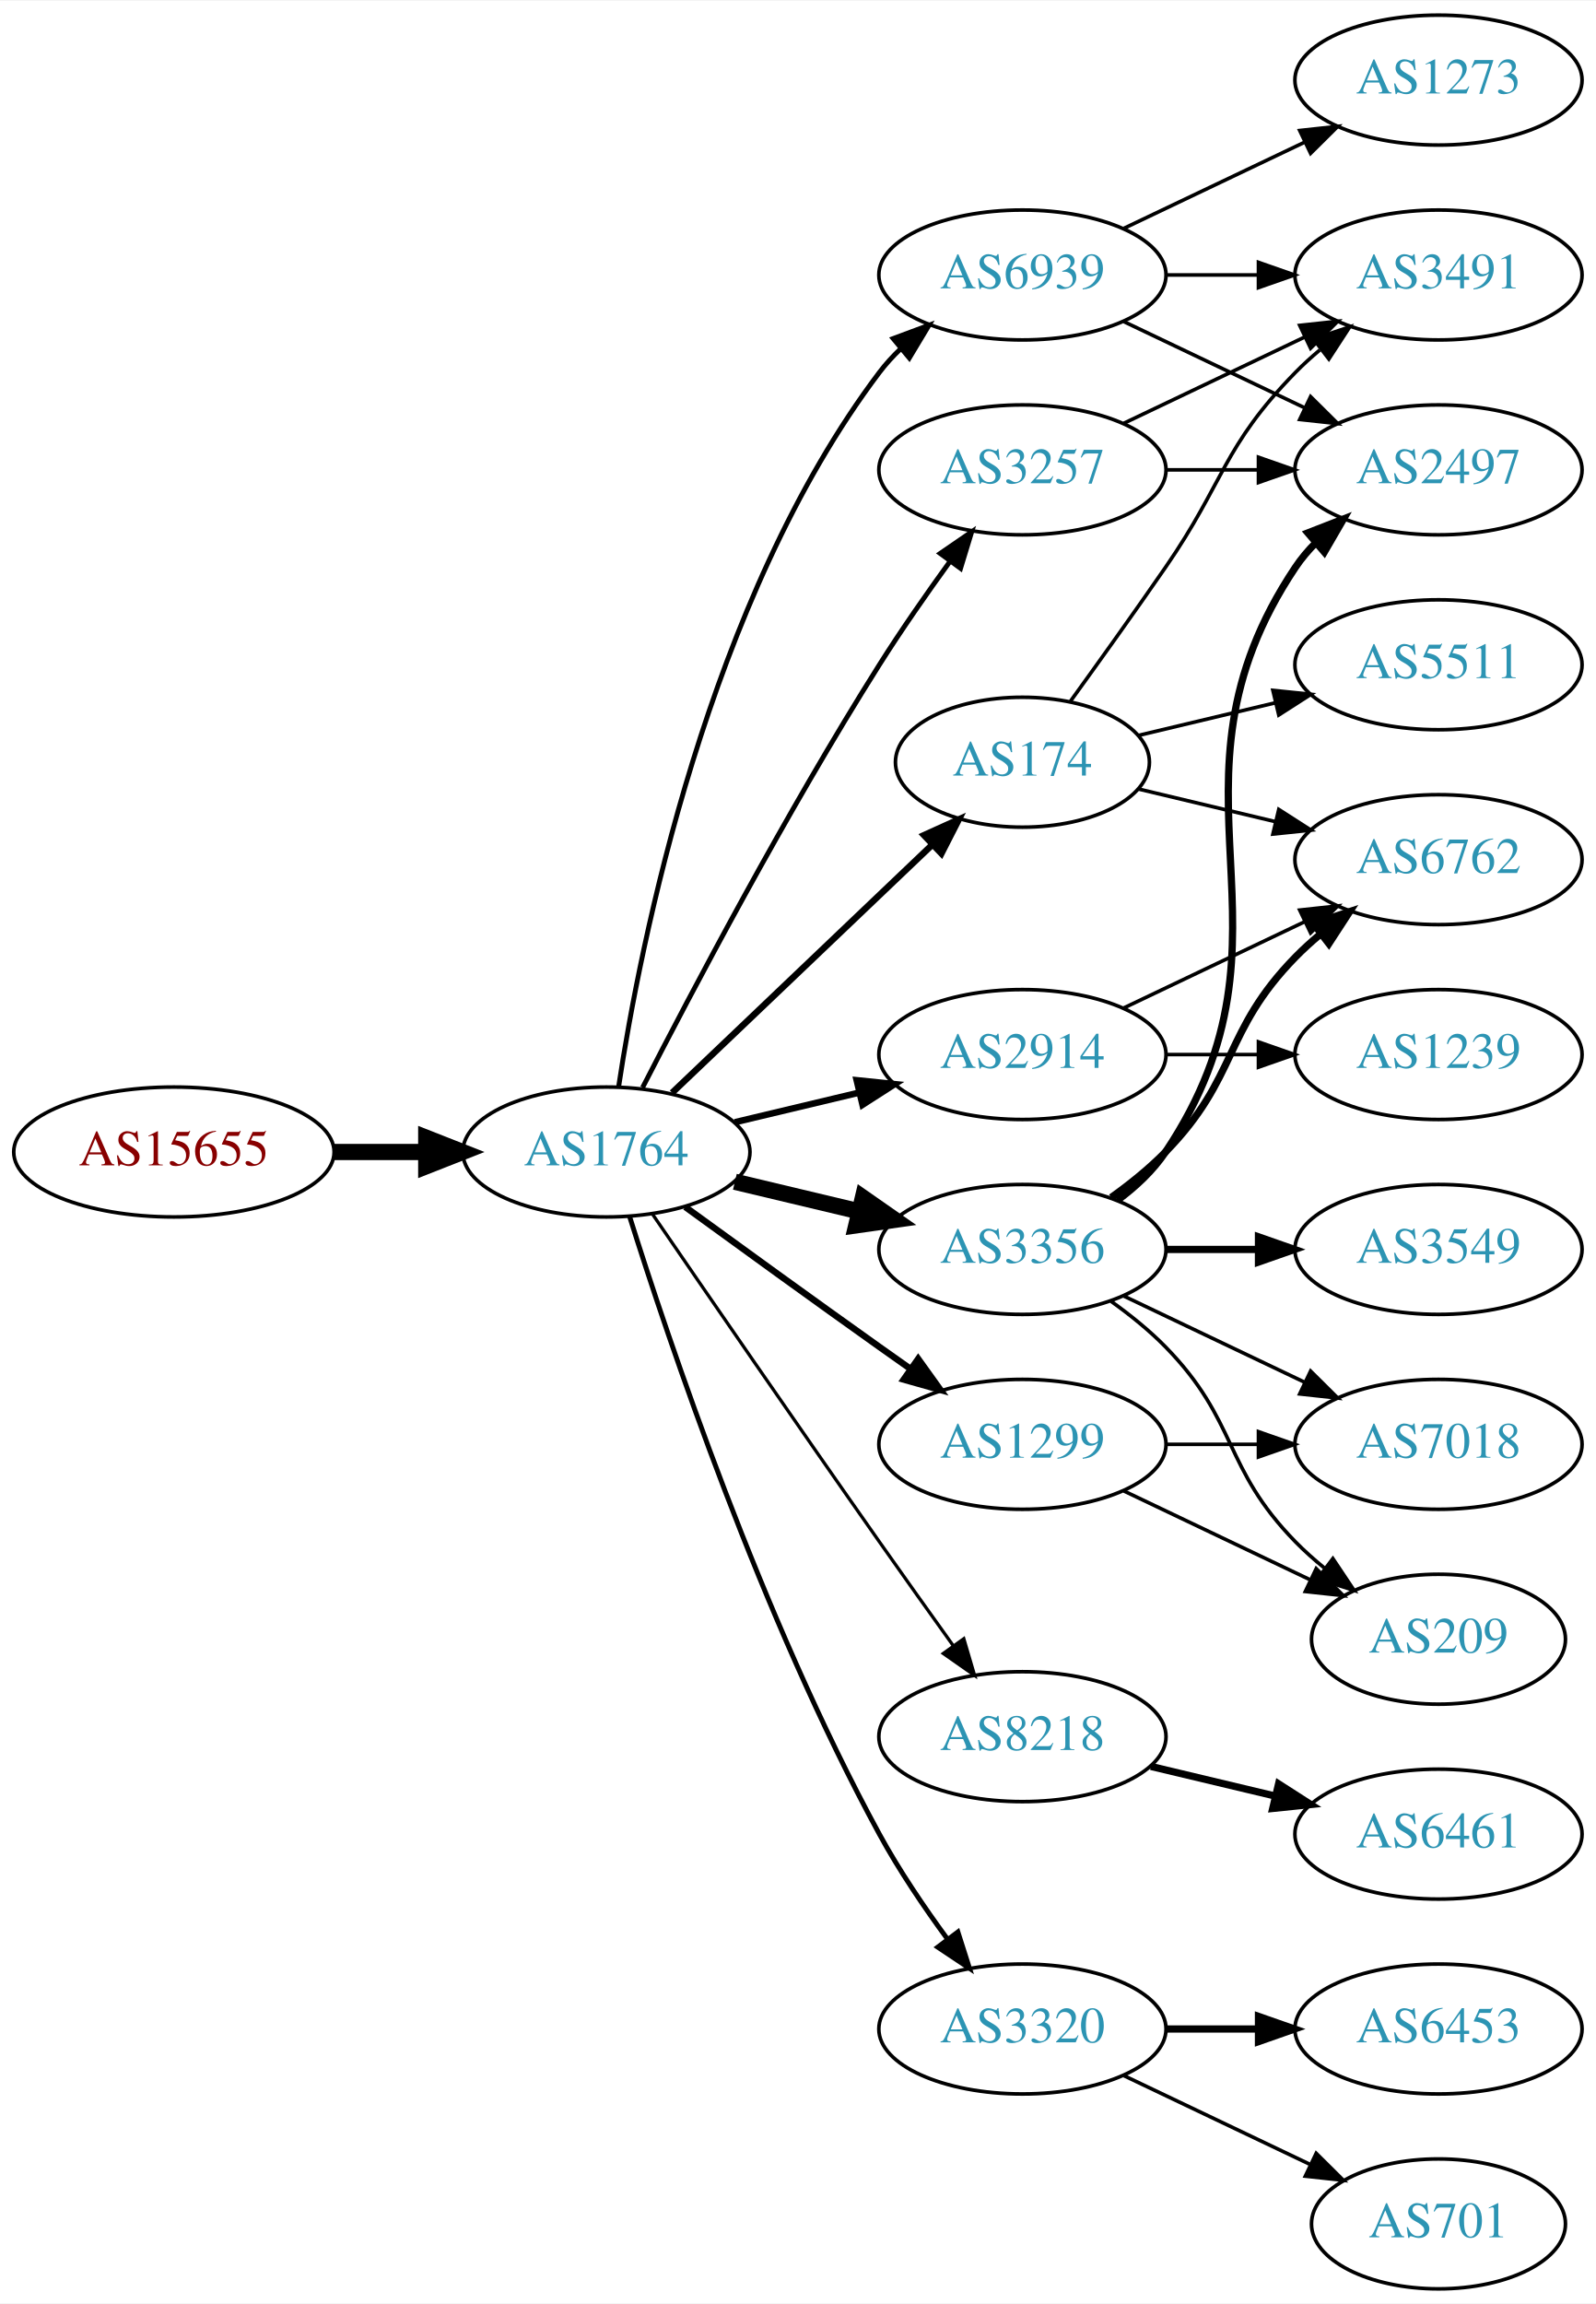
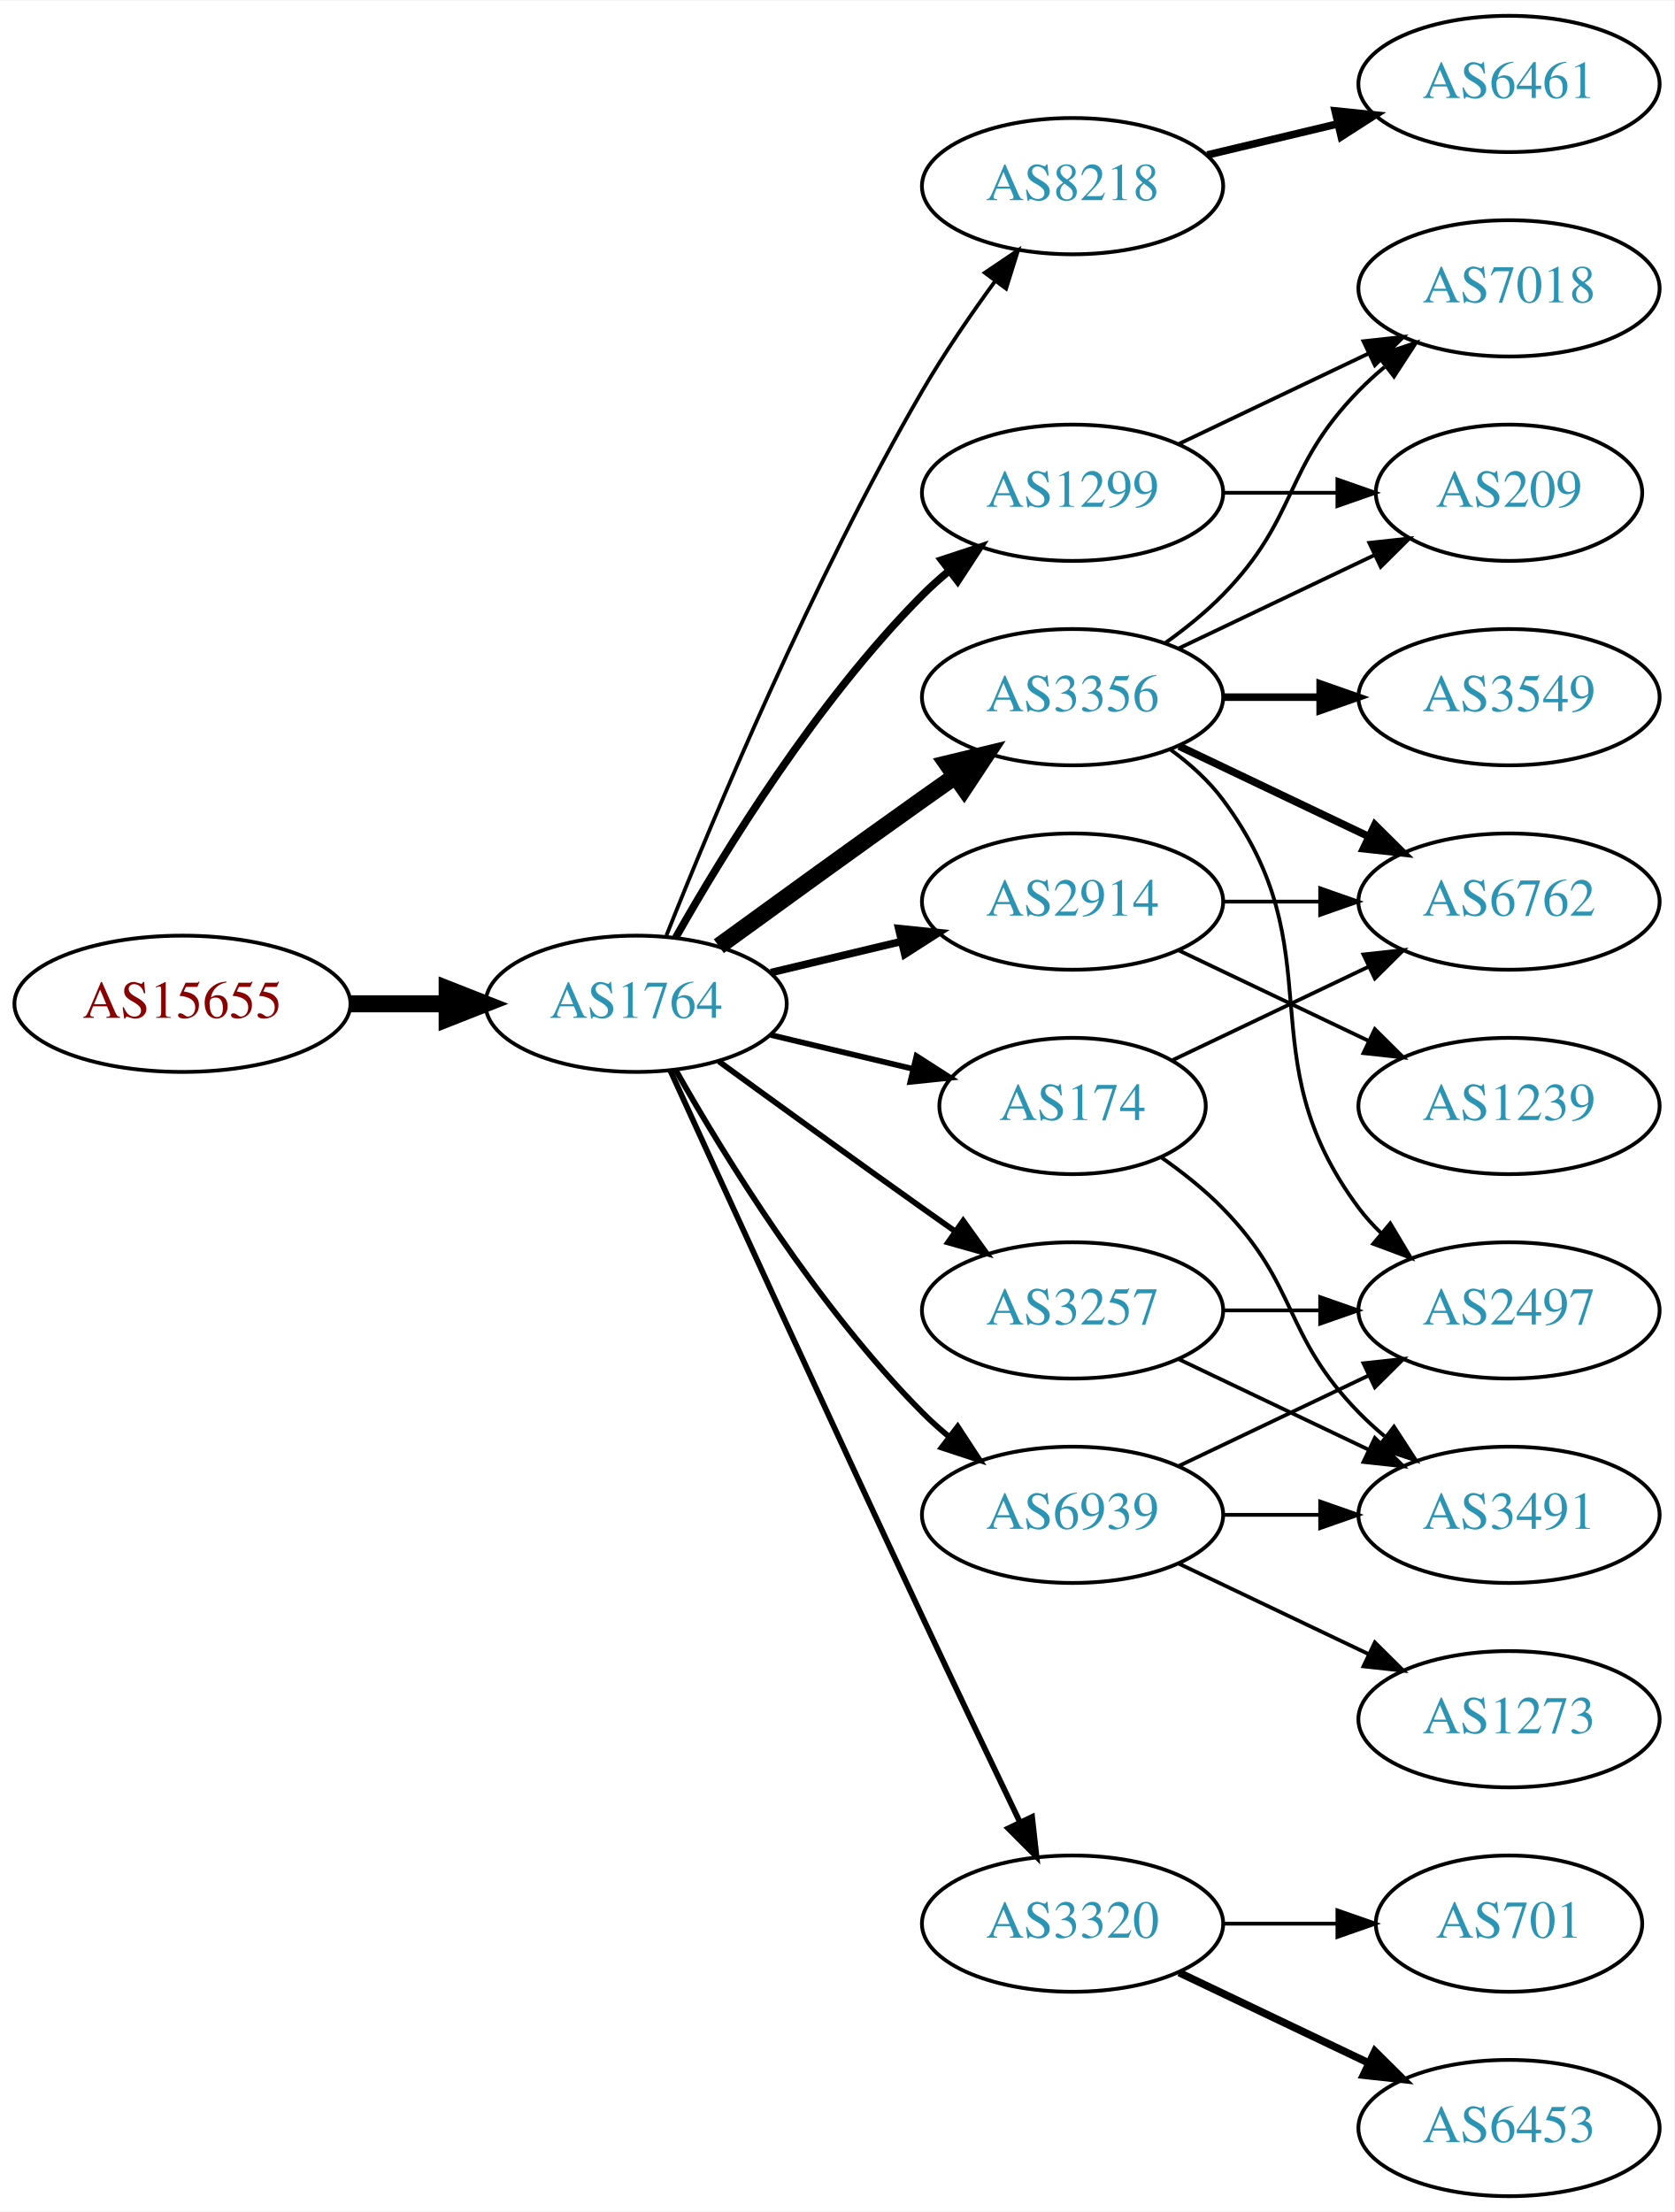
- <svg xmlns="http://www.w3.org/2000/svg" xmlns:xlink="http://www.w3.org/1999/xlink" width="442pt" height="638pt" viewBox="0.00 0.00 442.27 638.00">
-   <g id="graph0" class="graph" transform="scale(1 1) rotate(0) translate(4 634)">
-     <polygon fill="white" stroke="none" points="-4,4 -4,-634 438.271,-634 438.271,4 -4,4" />
+ <svg xmlns="http://www.w3.org/2000/svg" xmlns:xlink="http://www.w3.org/1999/xlink" width="442pt" height="584pt" viewBox="0.00 0.00 442.27 584.00">
+   <g id="graph0" class="graph" transform="scale(1 1) rotate(0) translate(4 580)">
+     <polygon fill="white" stroke="none" points="-4,4 -4,-580 438.271,-580 438.271,4 -4,4" />
    <g id="node1" class="node">
      <g id="a_node1">
        <a xlink:href="/asn/15655" xlink:title="AS15655 ~ MANZ Solutions GmbH [AT]">
          <ellipse fill="#ffffff" stroke="black" cx="44.196" cy="-315" rx="44.393" ry="18" />
          <text text-anchor="middle" x="44.196" y="-311.3" font-family="Times,serif" font-size="14.00" fill="#880000">AS15655</text>
        </a>
      </g>
    </g>
    <g id="node2" class="node">
      <g id="a_node2">
        <a xlink:href="/asn/1764" xlink:title="AS1764 ~ NEXTLAYER-AS [AT]">
          <ellipse fill="#ffffff" stroke="black" cx="164.039" cy="-315" rx="39.794" ry="18" />
          <text text-anchor="middle" x="164.039" y="-311.3" font-family="Times,serif" font-size="14.00" fill="#2c94b3">AS1764</text>
        </a>
      </g>
    </g>
    <g id="edge1" class="edge">
      <path fill="none" stroke="black" stroke-width="4.5" d="M88.407,-315C96.72,-315 105.482,-315 113.965,-315" />
      <polygon fill="black" stroke="black" stroke-width="4.5" points="114.123,-318.938 124.123,-315 114.123,-311.063 114.123,-318.938" />
    </g>
    <g id="node3" class="node">
      <g id="a_node3">
-         <a xlink:href="/asn/174" xlink:title="AS174 ~ Cogent Communications [US]">
-           <ellipse fill="#ffffff" stroke="black" cx="279.332" cy="-423" rx="35.194" ry="18" />
-           <text text-anchor="middle" x="279.332" y="-419.3" font-family="Times,serif" font-size="14.00" fill="#2c94b3">AS174</text>
+         <a xlink:href="/asn/3356" xlink:title="AS3356 ~ Level 3 Parent, LLC [US]">
+           <ellipse fill="#ffffff" stroke="black" cx="279.332" cy="-396" rx="39.794" ry="18" />
+           <text text-anchor="middle" x="279.332" y="-392.3" font-family="Times,serif" font-size="14.00" fill="#2c94b3">AS3356</text>
        </a>
      </g>
    </g>
    <g id="edge2" class="edge">
-       <path fill="none" stroke="black" stroke-width="1.8" d="M182.245,-331.403C201.431,-349.692 232.599,-379.404 254.212,-400.007" />
-       <polygon fill="black" stroke="black" stroke-width="1.8" points="252.049,-402.781 261.702,-407.148 256.879,-397.714 252.049,-402.781" />
+       <path fill="none" stroke="black" stroke-width="4.5" d="M185.887,-330.222C200.821,-341.091 221.435,-356.025 239.685,-369 242.506,-371.005 245.449,-373.085 248.397,-375.159" />
+       <polygon fill="black" stroke="black" stroke-width="4.5" points="246.173,-378.409 256.621,-380.926 250.694,-371.961 246.173,-378.409" />
    </g>
    <g id="node4" class="node">
      <g id="a_node4">
-         <a xlink:href="/asn/3356" xlink:title="AS3356 ~ Level 3 Parent, LLC [US]">
-           <ellipse fill="#ffffff" stroke="black" cx="279.332" cy="-288" rx="39.794" ry="18" />
-           <text text-anchor="middle" x="279.332" y="-284.3" font-family="Times,serif" font-size="14.00" fill="#2c94b3">AS3356</text>
+         <a xlink:href="/asn/8218" xlink:title="AS8218 ~ legacy Neotelecoms [FR]">
+           <ellipse fill="#ffffff" stroke="black" cx="279.332" cy="-531" rx="39.794" ry="18" />
+           <text text-anchor="middle" x="279.332" y="-527.3" font-family="Times,serif" font-size="14.00" fill="#2c94b3">AS8218</text>
        </a>
      </g>
    </g>
    <g id="edge3" class="edge">
-       <path fill="none" stroke="black" stroke-width="4.5" d="M199.646,-306.752C210.517,-304.162 222.671,-301.265 234.114,-298.538" />
-       <polygon fill="black" stroke="black" stroke-width="4.5" points="235.122,-302.346 243.936,-296.197 233.296,-294.685 235.122,-302.346" />
+       <path fill="none" stroke="black" d="M172.042,-333.051C184.169,-363.57 210.587,-426.933 239.685,-477 245.392,-486.819 252.43,-497.078 258.929,-505.984" />
+       <polygon fill="black" stroke="black" points="256.155,-508.119 264.934,-514.05 261.77,-503.938 256.155,-508.119" />
    </g>
    <g id="node5" class="node">
      <g id="a_node5">
-         <a xlink:href="/asn/8218" xlink:title="AS8218 ~ legacy Neotelecoms [FR]">
-           <ellipse fill="#ffffff" stroke="black" cx="279.332" cy="-153" rx="39.794" ry="18" />
-           <text text-anchor="middle" x="279.332" y="-149.3" font-family="Times,serif" font-size="14.00" fill="#2c94b3">AS8218</text>
+         <a xlink:href="/asn/3257" xlink:title="AS3257 ~ GTT [DE]">
+           <ellipse fill="#ffffff" stroke="black" cx="279.332" cy="-234" rx="39.794" ry="18" />
+           <text text-anchor="middle" x="279.332" y="-230.3" font-family="Times,serif" font-size="14.00" fill="#2c94b3">AS3257</text>
        </a>
      </g>
    </g>
    <g id="edge4" class="edge">
-       <path fill="none" stroke="black" stroke-width="0.9" d="M176.846,-297.731C191.489,-276.358 217.262,-238.88 239.685,-207 246.32,-197.567 253.67,-187.261 260.164,-178.205" />
-       <polygon fill="black" stroke="black" stroke-width="0.9" points="263.085,-180.138 266.076,-169.974 257.399,-176.054 263.085,-180.138" />
+       <path fill="none" stroke="black" stroke-width="1.5" d="M185.887,-299.778C200.821,-288.909 221.435,-273.975 239.685,-261 242.506,-258.995 245.449,-256.915 248.397,-254.841" />
+       <polygon fill="black" stroke="black" stroke-width="1.5" points="250.443,-257.681 256.621,-249.074 246.424,-251.95 250.443,-257.681" />
    </g>
    <g id="node6" class="node">
      <g id="a_node6">
-         <a xlink:href="/asn/1299" xlink:title="AS1299 ~ Telia Carrier [EU]">
-           <ellipse fill="#ffffff" stroke="black" cx="279.332" cy="-234" rx="39.794" ry="18" />
-           <text text-anchor="middle" x="279.332" y="-230.3" font-family="Times,serif" font-size="14.00" fill="#2c94b3">AS1299</text>
+         <a xlink:href="/asn/174" xlink:title="AS174 ~ Cogent Communications [US]">
+           <ellipse fill="#ffffff" stroke="black" cx="279.332" cy="-288" rx="35.194" ry="18" />
+           <text text-anchor="middle" x="279.332" y="-284.3" font-family="Times,serif" font-size="14.00" fill="#2c94b3">AS174</text>
        </a>
      </g>
    </g>
    <g id="edge5" class="edge">
-       <path fill="none" stroke="black" stroke-width="1.8" d="M185.887,-299.778C200.821,-288.909 221.435,-273.975 239.685,-261 242.506,-258.995 245.449,-256.915 248.397,-254.841" />
-       <polygon fill="black" stroke="black" stroke-width="1.8" points="250.443,-257.681 256.621,-249.074 246.424,-251.95 250.443,-257.681" />
+       <path fill="none" stroke="black" stroke-width="1.5" d="M199.646,-306.752C211.44,-303.942 224.745,-300.771 237.013,-297.847" />
+       <polygon fill="black" stroke="black" stroke-width="1.5" points="238.101,-301.186 247.018,-295.463 236.479,-294.376 238.101,-301.186" />
    </g>
    <g id="node7" class="node">
      <g id="a_node7">
        <a xlink:href="/asn/2914" xlink:title="AS2914 ~ NTT America, Inc. [US]">
          <ellipse fill="#ffffff" stroke="black" cx="279.332" cy="-342" rx="39.794" ry="18" />
          <text text-anchor="middle" x="279.332" y="-338.3" font-family="Times,serif" font-size="14.00" fill="#2c94b3">AS2914</text>
        </a>
      </g>
    </g>
    <g id="edge6" class="edge">
-       <path fill="none" stroke="black" stroke-width="1.8" d="M199.646,-323.248C210.517,-325.838 222.671,-328.735 234.114,-331.462" />
-       <polygon fill="black" stroke="black" stroke-width="1.8" points="233.397,-334.889 243.936,-333.803 235.02,-328.08 233.397,-334.889" />
+       <path fill="none" stroke="black" stroke-width="2" d="M199.646,-323.248C210.517,-325.838 222.671,-328.735 234.114,-331.462" />
+       <polygon fill="black" stroke="black" stroke-width="2" points="233.397,-334.889 243.936,-333.803 235.02,-328.08 233.397,-334.889" />
    </g>
    <g id="node8" class="node">
      <g id="a_node8">
-         <a xlink:href="/asn/3257" xlink:title="AS3257 ~ GTT [DE]">
-           <ellipse fill="#ffffff" stroke="black" cx="279.332" cy="-504" rx="39.794" ry="18" />
-           <text text-anchor="middle" x="279.332" y="-500.3" font-family="Times,serif" font-size="14.00" fill="#2c94b3">AS3257</text>
-         </a>
-       </g>
-     </g>
-     <g id="edge7" class="edge">
-       <path fill="none" stroke="black" stroke-width="1.35" d="M174.065,-332.852C187.501,-359.055 213.95,-409.237 239.685,-450 245.748,-459.604 252.868,-469.813 259.333,-478.739" />
-       <polygon fill="black" stroke="black" stroke-width="1.35" points="256.54,-480.848 265.276,-486.843 262.185,-476.709 256.54,-480.848" />
-     </g>
-     <g id="node9" class="node">
-       <g id="a_node9">
        <a xlink:href="/asn/3320" xlink:title="AS3320 ~ DTAG [DE]">
          <ellipse fill="#ffffff" stroke="black" cx="279.332" cy="-72" rx="39.794" ry="18" />
          <text text-anchor="middle" x="279.332" y="-68.3" font-family="Times,serif" font-size="14.00" fill="#2c94b3">AS3320</text>
        </a>
      </g>
    </g>
+     <g id="edge7" class="edge">
+       <path fill="none" stroke="black" stroke-width="1.5" d="M173.026,-297.464C186.602,-267.704 215.099,-205.43 239.685,-153 248.176,-134.892 257.868,-114.579 265.422,-98.825" />
+       <polygon fill="black" stroke="black" stroke-width="1.5" points="268.647,-100.195 269.82,-89.665 262.337,-97.165 268.647,-100.195" />
+     </g>
+     <g id="node9" class="node">
+       <g id="a_node9">
+         <a xlink:href="/asn/1299" xlink:title="AS1299 ~ Telia Carrier [EU]">
+           <ellipse fill="#ffffff" stroke="black" cx="279.332" cy="-450" rx="39.794" ry="18" />
+           <text text-anchor="middle" x="279.332" y="-446.3" font-family="Times,serif" font-size="14.00" fill="#2c94b3">AS1299</text>
+         </a>
+       </g>
+     </g>
    <g id="edge8" class="edge">
-       <path fill="none" stroke="black" stroke-width="1.35" d="M170.46,-297.159C181.231,-262.854 207.122,-185.797 239.685,-126 245.117,-116.026 252.091,-105.731 258.617,-96.84" />
-       <polygon fill="black" stroke="black" stroke-width="1.35" points="261.45,-98.895 264.67,-88.802 255.858,-94.684 261.45,-98.895" />
+       <path fill="none" stroke="black" stroke-width="2" d="M174.498,-332.49C187.28,-355.096 211.712,-394.886 239.685,-423 241.796,-425.121 244.092,-427.188 246.477,-429.171" />
+       <polygon fill="black" stroke="black" stroke-width="2" points="244.73,-432.242 254.793,-435.556 248.993,-426.69 244.73,-432.242" />
    </g>
    <g id="node10" class="node">
      <g id="a_node10">
        <a xlink:href="/asn/6939" xlink:title="AS6939 ~ Hurricane Electric LLC [US]">
-           <ellipse fill="#ffffff" stroke="black" cx="279.332" cy="-558" rx="39.794" ry="18" />
-           <text text-anchor="middle" x="279.332" y="-554.3" font-family="Times,serif" font-size="14.00" fill="#2c94b3">AS6939</text>
+           <ellipse fill="#ffffff" stroke="black" cx="279.332" cy="-180" rx="39.794" ry="18" />
+           <text text-anchor="middle" x="279.332" y="-176.3" font-family="Times,serif" font-size="14.00" fill="#2c94b3">AS6939</text>
        </a>
      </g>
    </g>
    <g id="edge9" class="edge">
-       <path fill="none" stroke="black" stroke-width="1.35" d="M167.415,-332.986C173.389,-372.422 192.1,-467.995 239.685,-531 241.442,-533.327 243.459,-535.529 245.629,-537.596" />
-       <polygon fill="black" stroke="black" stroke-width="1.35" points="243.513,-540.389 253.441,-544.088 247.987,-535.005 243.513,-540.389" />
+       <path fill="none" stroke="black" stroke-width="1.5" d="M174.498,-297.51C187.28,-274.904 211.712,-235.114 239.685,-207 241.796,-204.879 244.092,-202.812 246.477,-200.829" />
+       <polygon fill="black" stroke="black" stroke-width="1.5" points="248.993,-203.31 254.793,-194.444 244.73,-197.758 248.993,-203.31" />
    </g>
    <g id="node11" class="node">
      <g id="a_node11">
-         <a xlink:href="/asn/3491" xlink:title="AS3491 ~ PCCW Global, Inc. [US]">
-           <ellipse fill="#ffffff" stroke="black" cx="394.625" cy="-558" rx="39.794" ry="18" />
-           <text text-anchor="middle" x="394.625" y="-554.3" font-family="Times,serif" font-size="14.00" fill="#2c94b3">AS3491</text>
+         <a xlink:href="/asn/6762" xlink:title="AS6762 ~ TELECOM ITALIA SPARKLE S.p.A. [IT]">
+           <ellipse fill="#ffffff" stroke="black" cx="394.625" cy="-342" rx="39.794" ry="18" />
+           <text text-anchor="middle" x="394.625" y="-338.3" font-family="Times,serif" font-size="14.00" fill="#2c94b3">AS6762</text>
        </a>
      </g>
    </g>
    <g id="edge10" class="edge">
-       <path fill="none" stroke="black" d="M292.661,-439.922C300.323,-450.514 310.328,-464.48 318.978,-477 335.374,-500.731 334.806,-510.383 354.978,-531 357.071,-533.139 359.354,-535.218 361.731,-537.21" />
-       <polygon fill="black" stroke="black" points="359.974,-540.275 370.031,-543.611 364.249,-534.732 359.974,-540.275" />
+       <path fill="none" stroke="black" stroke-width="2" d="M307.468,-383.066C322.462,-375.919 341.283,-366.948 357.506,-359.215" />
+       <polygon fill="black" stroke="black" stroke-width="2" points="359.188,-362.291 366.71,-354.829 356.177,-355.972 359.188,-362.291" />
    </g>
    <g id="node12" class="node">
      <g id="a_node12">
-         <a xlink:href="/asn/6762" xlink:title="AS6762 ~ TELECOM ITALIA SPARKLE S.p.A. [IT]">
-           <ellipse fill="#ffffff" stroke="black" cx="394.625" cy="-396" rx="39.794" ry="18" />
-           <text text-anchor="middle" x="394.625" y="-392.3" font-family="Times,serif" font-size="14.00" fill="#2c94b3">AS6762</text>
+         <a xlink:href="/asn/7018" xlink:title="AS7018 ~ AT&amp;T Services, Inc. [US]">
+           <ellipse fill="#ffffff" stroke="black" cx="394.625" cy="-504" rx="39.794" ry="18" />
+           <text text-anchor="middle" x="394.625" y="-500.3" font-family="Times,serif" font-size="14.00" fill="#2c94b3">AS7018</text>
        </a>
      </g>
    </g>
    <g id="edge11" class="edge">
-       <path fill="none" stroke="black" d="M311.589,-415.551C323.269,-412.767 336.765,-409.551 349.394,-406.541" />
-       <polygon fill="black" stroke="black" points="350.37,-409.907 359.286,-404.184 348.747,-403.097 350.37,-409.907" />
+       <path fill="none" stroke="black" d="M303.926,-410.389C309.182,-414.148 314.513,-418.437 318.978,-423 339.151,-443.617 334.806,-456.383 354.978,-477 357.071,-479.139 359.354,-481.218 361.731,-483.21" />
+       <polygon fill="black" stroke="black" points="359.974,-486.275 370.031,-489.611 364.249,-480.732 359.974,-486.275" />
    </g>
    <g id="node13" class="node">
      <g id="a_node13">
-         <a xlink:href="/asn/5511" xlink:title="AS5511 ~ Orange S.A. [FR]">
-           <ellipse fill="#ffffff" stroke="black" cx="394.625" cy="-450" rx="39.794" ry="18" />
-           <text text-anchor="middle" x="394.625" y="-446.3" font-family="Times,serif" font-size="14.00" fill="#2c94b3">AS5511</text>
+         <a xlink:href="/asn/3549" xlink:title="AS3549 ~ Level 3 Parent, LLC [US]">
+           <ellipse fill="#ffffff" stroke="black" cx="394.625" cy="-396" rx="39.794" ry="18" />
+           <text text-anchor="middle" x="394.625" y="-392.3" font-family="Times,serif" font-size="14.00" fill="#2c94b3">AS3549</text>
        </a>
      </g>
    </g>
    <g id="edge12" class="edge">
-       <path fill="none" stroke="black" d="M311.589,-430.449C323.269,-433.233 336.765,-436.449 349.394,-439.459" />
-       <polygon fill="black" stroke="black" points="348.747,-442.903 359.286,-441.816 350.37,-436.093 348.747,-442.903" />
-     </g>
-     <g id="edge13" class="edge">
-       <path fill="none" stroke="black" stroke-width="2" d="M303.926,-302.389C309.182,-306.148 314.513,-310.437 318.978,-315 339.151,-335.617 334.806,-348.383 354.978,-369 357.071,-371.139 359.354,-373.218 361.731,-375.21" />
-       <polygon fill="black" stroke="black" stroke-width="2" points="359.974,-378.275 370.031,-381.611 364.249,-372.732 359.974,-378.275" />
+       <path fill="none" stroke="black" stroke-width="2" d="M319.004,-396C327.207,-396 335.971,-396 344.503,-396" />
+       <polygon fill="black" stroke="black" stroke-width="2" points="344.742,-399.5 354.742,-396 344.742,-392.5 344.742,-399.5" />
    </g>
    <g id="node14" class="node">
      <g id="a_node14">
-         <a xlink:href="/asn/3549" xlink:title="AS3549 ~ Level 3 Parent, LLC [US]">
-           <ellipse fill="#ffffff" stroke="black" cx="394.625" cy="-288" rx="39.794" ry="18" />
-           <text text-anchor="middle" x="394.625" y="-284.3" font-family="Times,serif" font-size="14.00" fill="#2c94b3">AS3549</text>
-         </a>
-       </g>
-     </g>
-     <g id="edge14" class="edge">
-       <path fill="none" stroke="black" stroke-width="2" d="M319.004,-288C327.207,-288 335.971,-288 344.503,-288" />
-       <polygon fill="black" stroke="black" stroke-width="2" points="344.742,-291.5 354.742,-288 344.742,-284.5 344.742,-291.5" />
+         <a xlink:href="/asn/2497" xlink:title="AS2497 ~ Internet Initiative Japan Inc. [JP]">
+           <ellipse fill="#ffffff" stroke="black" cx="394.625" cy="-234" rx="39.794" ry="18" />
+           <text text-anchor="middle" x="394.625" y="-230.3" font-family="Times,serif" font-size="14.00" fill="#2c94b3">AS2497</text>
+         </a>
+       </g>
+     </g>
+     <g id="edge13" class="edge">
+       <path fill="none" stroke="black" d="M305.262,-382.118C310.338,-378.389 315.256,-373.984 318.978,-369 349.249,-328.458 324.707,-301.542 354.978,-261 356.723,-258.664 358.73,-256.455 360.893,-254.383" />
+       <polygon fill="black" stroke="black" points="363.253,-256.973 368.694,-247.882 358.771,-251.595 363.253,-256.973" />
    </g>
    <g id="node15" class="node">
      <g id="a_node15">
-         <a xlink:href="/asn/7018" xlink:title="AS7018 ~ AT&amp;T Services, Inc. [US]">
-           <ellipse fill="#ffffff" stroke="black" cx="394.625" cy="-234" rx="39.794" ry="18" />
-           <text text-anchor="middle" x="394.625" y="-230.3" font-family="Times,serif" font-size="14.00" fill="#2c94b3">AS7018</text>
-         </a>
-       </g>
-     </g>
-     <g id="edge15" class="edge">
-       <path fill="none" stroke="black" d="M307.468,-275.066C322.462,-267.919 341.283,-258.948 357.506,-251.215" />
-       <polygon fill="black" stroke="black" points="359.188,-254.291 366.71,-246.829 356.177,-247.972 359.188,-254.291" />
+         <a xlink:href="/asn/209" xlink:title="AS209 ~ CenturyLink Communications, LLC [US]">
+           <ellipse fill="#ffffff" stroke="black" cx="394.625" cy="-450" rx="35.194" ry="18" />
+           <text text-anchor="middle" x="394.625" y="-446.3" font-family="Times,serif" font-size="14.00" fill="#2c94b3">AS209</text>
+         </a>
+       </g>
+     </g>
+     <g id="edge14" class="edge">
+       <path fill="none" stroke="black" d="M307.468,-408.934C322.9,-416.29 342.385,-425.577 358.92,-433.459" />
+       <polygon fill="black" stroke="black" points="357.729,-436.768 368.262,-437.911 360.741,-430.449 357.729,-436.768" />
    </g>
    <g id="node16" class="node">
      <g id="a_node16">
-         <a xlink:href="/asn/2497" xlink:title="AS2497 ~ Internet Initiative Japan Inc. [JP]">
-           <ellipse fill="#ffffff" stroke="black" cx="394.625" cy="-504" rx="39.794" ry="18" />
-           <text text-anchor="middle" x="394.625" y="-500.3" font-family="Times,serif" font-size="14.00" fill="#2c94b3">AS2497</text>
-         </a>
-       </g>
-     </g>
-     <g id="edge16" class="edge">
-       <path fill="none" stroke="black" stroke-width="2" d="M305.651,-301.607C310.707,-305.351 315.518,-309.831 318.978,-315 360.003,-376.294 313.954,-415.706 354.978,-477 356.6,-479.423 358.519,-481.695 360.621,-483.81" />
-       <polygon fill="black" stroke="black" stroke-width="2" points="358.434,-486.546 368.306,-490.393 362.988,-481.229 358.434,-486.546" />
+         <a xlink:href="/asn/6461" xlink:title="AS6461 ~ ZAYO-6461 [US]">
+           <ellipse fill="#ffffff" stroke="black" cx="394.625" cy="-558" rx="39.794" ry="18" />
+           <text text-anchor="middle" x="394.625" y="-554.3" font-family="Times,serif" font-size="14.00" fill="#2c94b3">AS6461</text>
+         </a>
+       </g>
+     </g>
+     <g id="edge15" class="edge">
+       <path fill="none" stroke="black" stroke-width="2" d="M314.939,-539.248C325.81,-541.838 337.964,-544.735 349.407,-547.462" />
+       <polygon fill="black" stroke="black" stroke-width="2" points="348.69,-550.889 359.229,-549.803 350.313,-544.08 348.69,-550.889" />
+     </g>
+     <g id="edge17" class="edge">
+       <path fill="none" stroke="black" d="M319.004,-234C327.207,-234 335.971,-234 344.503,-234" />
+       <polygon fill="black" stroke="black" points="344.742,-237.5 354.742,-234 344.742,-230.5 344.742,-237.5" />
    </g>
    <g id="node17" class="node">
      <g id="a_node17">
-         <a xlink:href="/asn/209" xlink:title="AS209 ~ CenturyLink Communications, LLC [US]">
-           <ellipse fill="#ffffff" stroke="black" cx="394.625" cy="-180" rx="35.194" ry="18" />
-           <text text-anchor="middle" x="394.625" y="-176.3" font-family="Times,serif" font-size="14.00" fill="#2c94b3">AS209</text>
-         </a>
-       </g>
-     </g>
-     <g id="edge17" class="edge">
-       <path fill="none" stroke="black" d="M303.926,-273.611C309.182,-269.852 314.513,-265.563 318.978,-261 339.151,-240.383 334.806,-227.617 354.978,-207 357.457,-204.466 360.204,-202.017 363.056,-199.696" />
-       <polygon fill="black" stroke="black" points="365.359,-202.343 371.242,-193.532 361.148,-196.752 365.359,-202.343" />
+         <a xlink:href="/asn/3491" xlink:title="AS3491 ~ PCCW Global, Inc. [US]">
+           <ellipse fill="#ffffff" stroke="black" cx="394.625" cy="-180" rx="39.794" ry="18" />
+           <text text-anchor="middle" x="394.625" y="-176.3" font-family="Times,serif" font-size="14.00" fill="#2c94b3">AS3491</text>
+         </a>
+       </g>
+     </g>
+     <g id="edge16" class="edge">
+       <path fill="none" stroke="black" d="M307.468,-221.066C322.462,-213.919 341.283,-204.948 357.506,-197.215" />
+       <polygon fill="black" stroke="black" points="359.188,-200.291 366.71,-192.829 356.177,-193.972 359.188,-200.291" />
+     </g>
+     <g id="edge19" class="edge">
+       <path fill="none" stroke="black" d="M305.757,-300.119C321.059,-307.413 340.783,-316.814 357.665,-324.86" />
+       <polygon fill="black" stroke="black" points="356.172,-328.026 366.705,-329.169 359.184,-321.707 356.172,-328.026" />
+     </g>
+     <g id="edge18" class="edge">
+       <path fill="none" stroke="black" d="M302.714,-274.468C308.356,-270.51 314.17,-265.914 318.978,-261 339.151,-240.383 334.806,-227.617 354.978,-207 357.071,-204.861 359.354,-202.782 361.731,-200.79" />
+       <polygon fill="black" stroke="black" points="364.249,-203.268 370.031,-194.389 359.974,-197.725 364.249,-203.268" />
+     </g>
+     <g id="edge20" class="edge">
+       <path fill="none" stroke="black" d="M319.004,-342C327.207,-342 335.971,-342 344.503,-342" />
+       <polygon fill="black" stroke="black" points="344.742,-345.5 354.742,-342 344.742,-338.5 344.742,-345.5" />
    </g>
    <g id="node18" class="node">
      <g id="a_node18">
-         <a xlink:href="/asn/6461" xlink:title="AS6461 ~ Zayo Bandwidth [US]">
-           <ellipse fill="#ffffff" stroke="black" cx="394.625" cy="-126" rx="39.794" ry="18" />
-           <text text-anchor="middle" x="394.625" y="-122.3" font-family="Times,serif" font-size="14.00" fill="#2c94b3">AS6461</text>
-         </a>
-       </g>
-     </g>
-     <g id="edge18" class="edge">
-       <path fill="none" stroke="black" stroke-width="2" d="M314.939,-144.752C325.81,-142.162 337.964,-139.265 349.407,-136.538" />
-       <polygon fill="black" stroke="black" stroke-width="2" points="350.313,-139.92 359.229,-134.197 348.69,-133.111 350.313,-139.92" />
-     </g>
-     <g id="edge29" class="edge">
-       <path fill="none" stroke="black" d="M319.004,-234C327.207,-234 335.971,-234 344.503,-234" />
-       <polygon fill="black" stroke="black" points="344.742,-237.5 354.742,-234 344.742,-230.5 344.742,-237.5" />
-     </g>
-     <g id="edge28" class="edge">
-       <path fill="none" stroke="black" d="M307.468,-221.066C322.9,-213.71 342.385,-204.423 358.92,-196.541" />
-       <polygon fill="black" stroke="black" points="360.741,-199.551 368.262,-192.089 357.729,-193.232 360.741,-199.551" />
-     </g>
-     <g id="edge20" class="edge">
-       <path fill="none" stroke="black" d="M307.468,-354.934C322.462,-362.081 341.283,-371.052 357.506,-378.785" />
-       <polygon fill="black" stroke="black" points="356.177,-382.028 366.71,-383.171 359.188,-375.709 356.177,-382.028" />
+         <a xlink:href="/asn/1239" xlink:title="AS1239 ~ Sprint [US]">
+           <ellipse fill="#ffffff" stroke="black" cx="394.625" cy="-288" rx="39.794" ry="18" />
+           <text text-anchor="middle" x="394.625" y="-284.3" font-family="Times,serif" font-size="14.00" fill="#2c94b3">AS1239</text>
+         </a>
+       </g>
+     </g>
+     <g id="edge21" class="edge">
+       <path fill="none" stroke="black" d="M307.468,-329.066C322.462,-321.919 341.283,-312.948 357.506,-305.215" />
+       <polygon fill="black" stroke="black" points="359.188,-308.291 366.71,-300.829 356.177,-301.972 359.188,-308.291" />
    </g>
    <g id="node19" class="node">
      <g id="a_node19">
-         <a xlink:href="/asn/1239" xlink:title="AS1239 ~ Sprint [US]">
-           <ellipse fill="#ffffff" stroke="black" cx="394.625" cy="-342" rx="39.794" ry="18" />
-           <text text-anchor="middle" x="394.625" y="-338.3" font-family="Times,serif" font-size="14.00" fill="#2c94b3">AS1239</text>
-         </a>
-       </g>
-     </g>
-     <g id="edge19" class="edge">
-       <path fill="none" stroke="black" d="M319.004,-342C327.207,-342 335.971,-342 344.503,-342" />
-       <polygon fill="black" stroke="black" points="344.742,-345.5 354.742,-342 344.742,-338.5 344.742,-345.5" />
-     </g>
-     <g id="edge21" class="edge">
-       <path fill="none" stroke="black" d="M307.468,-516.934C322.462,-524.081 341.283,-533.052 357.506,-540.785" />
-       <polygon fill="black" stroke="black" points="356.177,-544.028 366.71,-545.171 359.188,-537.709 356.177,-544.028" />
+         <a xlink:href="/asn/6453" xlink:title="AS6453 ~ TATA COMMUNICATIONS (AMERICA) INC [US]">
+           <ellipse fill="#ffffff" stroke="black" cx="394.625" cy="-18" rx="39.794" ry="18" />
+           <text text-anchor="middle" x="394.625" y="-14.3" font-family="Times,serif" font-size="14.00" fill="#2c94b3">AS6453</text>
+         </a>
+       </g>
    </g>
    <g id="edge22" class="edge">
-       <path fill="none" stroke="black" d="M319.004,-504C327.207,-504 335.971,-504 344.503,-504" />
-       <polygon fill="black" stroke="black" points="344.742,-507.5 354.742,-504 344.742,-500.5 344.742,-507.5" />
+       <path fill="none" stroke="black" stroke-width="2" d="M307.468,-59.066C322.462,-51.919 341.283,-42.948 357.506,-35.215" />
+       <polygon fill="black" stroke="black" stroke-width="2" points="359.188,-38.291 366.71,-30.829 356.177,-31.972 359.188,-38.291" />
    </g>
    <g id="node20" class="node">
      <g id="a_node20">
-         <a xlink:href="/asn/6453" xlink:title="AS6453 ~ TATA COMMUNICATIONS (AMERICA) INC [US]">
-           <ellipse fill="#ffffff" stroke="black" cx="394.625" cy="-72" rx="39.794" ry="18" />
-           <text text-anchor="middle" x="394.625" y="-68.3" font-family="Times,serif" font-size="14.00" fill="#2c94b3">AS6453</text>
+         <a xlink:href="/asn/701" xlink:title="AS701 ~ UUNET [US]">
+           <ellipse fill="#ffffff" stroke="black" cx="394.625" cy="-72" rx="35.194" ry="18" />
+           <text text-anchor="middle" x="394.625" y="-68.3" font-family="Times,serif" font-size="14.00" fill="#2c94b3">AS701</text>
        </a>
      </g>
    </g>
    <g id="edge23" class="edge">
-       <path fill="none" stroke="black" stroke-width="2" d="M319.004,-72C327.207,-72 335.971,-72 344.503,-72" />
-       <polygon fill="black" stroke="black" stroke-width="2" points="344.742,-75.5 354.742,-72 344.742,-68.5 344.742,-75.5" />
+       <path fill="none" stroke="black" d="M319.004,-72C328.709,-72 339.2,-72 349.163,-72" />
+       <polygon fill="black" stroke="black" points="349.299,-75.5 359.299,-72 349.299,-68.5 349.299,-75.5" />
+     </g>
+     <g id="edge24" class="edge">
+       <path fill="none" stroke="black" d="M307.468,-462.934C322.462,-470.081 341.283,-479.052 357.506,-486.785" />
+       <polygon fill="black" stroke="black" points="356.177,-490.028 366.71,-491.171 359.188,-483.709 356.177,-490.028" />
+     </g>
+     <g id="edge25" class="edge">
+       <path fill="none" stroke="black" d="M319.004,-450C328.709,-450 339.2,-450 349.163,-450" />
+       <polygon fill="black" stroke="black" points="349.299,-453.5 359.299,-450 349.299,-446.5 349.299,-453.5" />
+     </g>
+     <g id="edge26" class="edge">
+       <path fill="none" stroke="black" d="M307.468,-192.934C322.462,-200.081 341.283,-209.052 357.506,-216.785" />
+       <polygon fill="black" stroke="black" points="356.177,-220.028 366.71,-221.171 359.188,-213.709 356.177,-220.028" />
+     </g>
+     <g id="edge27" class="edge">
+       <path fill="none" stroke="black" d="M319.004,-180C327.207,-180 335.971,-180 344.503,-180" />
+       <polygon fill="black" stroke="black" points="344.742,-183.5 354.742,-180 344.742,-176.5 344.742,-183.5" />
    </g>
    <g id="node21" class="node">
      <g id="a_node21">
-         <a xlink:href="/asn/701" xlink:title="AS701 ~ UUNET [US]">
-           <ellipse fill="#ffffff" stroke="black" cx="394.625" cy="-18" rx="35.194" ry="18" />
-           <text text-anchor="middle" x="394.625" y="-14.3" font-family="Times,serif" font-size="14.00" fill="#2c94b3">AS701</text>
-         </a>
-       </g>
-     </g>
-     <g id="edge24" class="edge">
-       <path fill="none" stroke="black" d="M307.468,-59.066C322.9,-51.71 342.385,-42.423 358.92,-34.541" />
-       <polygon fill="black" stroke="black" points="360.741,-37.551 368.262,-30.089 357.729,-31.232 360.741,-37.551" />
-     </g>
-     <g id="edge25" class="edge">
-       <path fill="none" stroke="black" d="M319.004,-558C327.207,-558 335.971,-558 344.503,-558" />
-       <polygon fill="black" stroke="black" points="344.742,-561.5 354.742,-558 344.742,-554.5 344.742,-561.5" />
-     </g>
-     <g id="edge27" class="edge">
-       <path fill="none" stroke="black" d="M307.468,-545.066C322.462,-537.919 341.283,-528.948 357.506,-521.215" />
-       <polygon fill="black" stroke="black" points="359.188,-524.291 366.71,-516.829 356.177,-517.972 359.188,-524.291" />
-     </g>
-     <g id="node22" class="node">
-       <g id="a_node22">
        <a xlink:href="/asn/1273" xlink:title="AS1273 ~ Vodafone Group PLC [EU]">
-           <ellipse fill="#ffffff" stroke="black" cx="394.625" cy="-612" rx="39.794" ry="18" />
-           <text text-anchor="middle" x="394.625" y="-608.3" font-family="Times,serif" font-size="14.00" fill="#2c94b3">AS1273</text>
-         </a>
-       </g>
-     </g>
-     <g id="edge26" class="edge">
-       <path fill="none" stroke="black" d="M307.468,-570.934C322.462,-578.081 341.283,-587.052 357.506,-594.785" />
-       <polygon fill="black" stroke="black" points="356.177,-598.028 366.71,-599.171 359.188,-591.709 356.177,-598.028" />
+           <ellipse fill="#ffffff" stroke="black" cx="394.625" cy="-126" rx="39.794" ry="18" />
+           <text text-anchor="middle" x="394.625" y="-122.3" font-family="Times,serif" font-size="14.00" fill="#2c94b3">AS1273</text>
+         </a>
+       </g>
+     </g>
+     <g id="edge28" class="edge">
+       <path fill="none" stroke="black" d="M307.468,-167.066C322.462,-159.919 341.283,-150.948 357.506,-143.215" />
+       <polygon fill="black" stroke="black" points="359.188,-146.291 366.71,-138.829 356.177,-139.972 359.188,-146.291" />
    </g>
  </g>
</svg>
